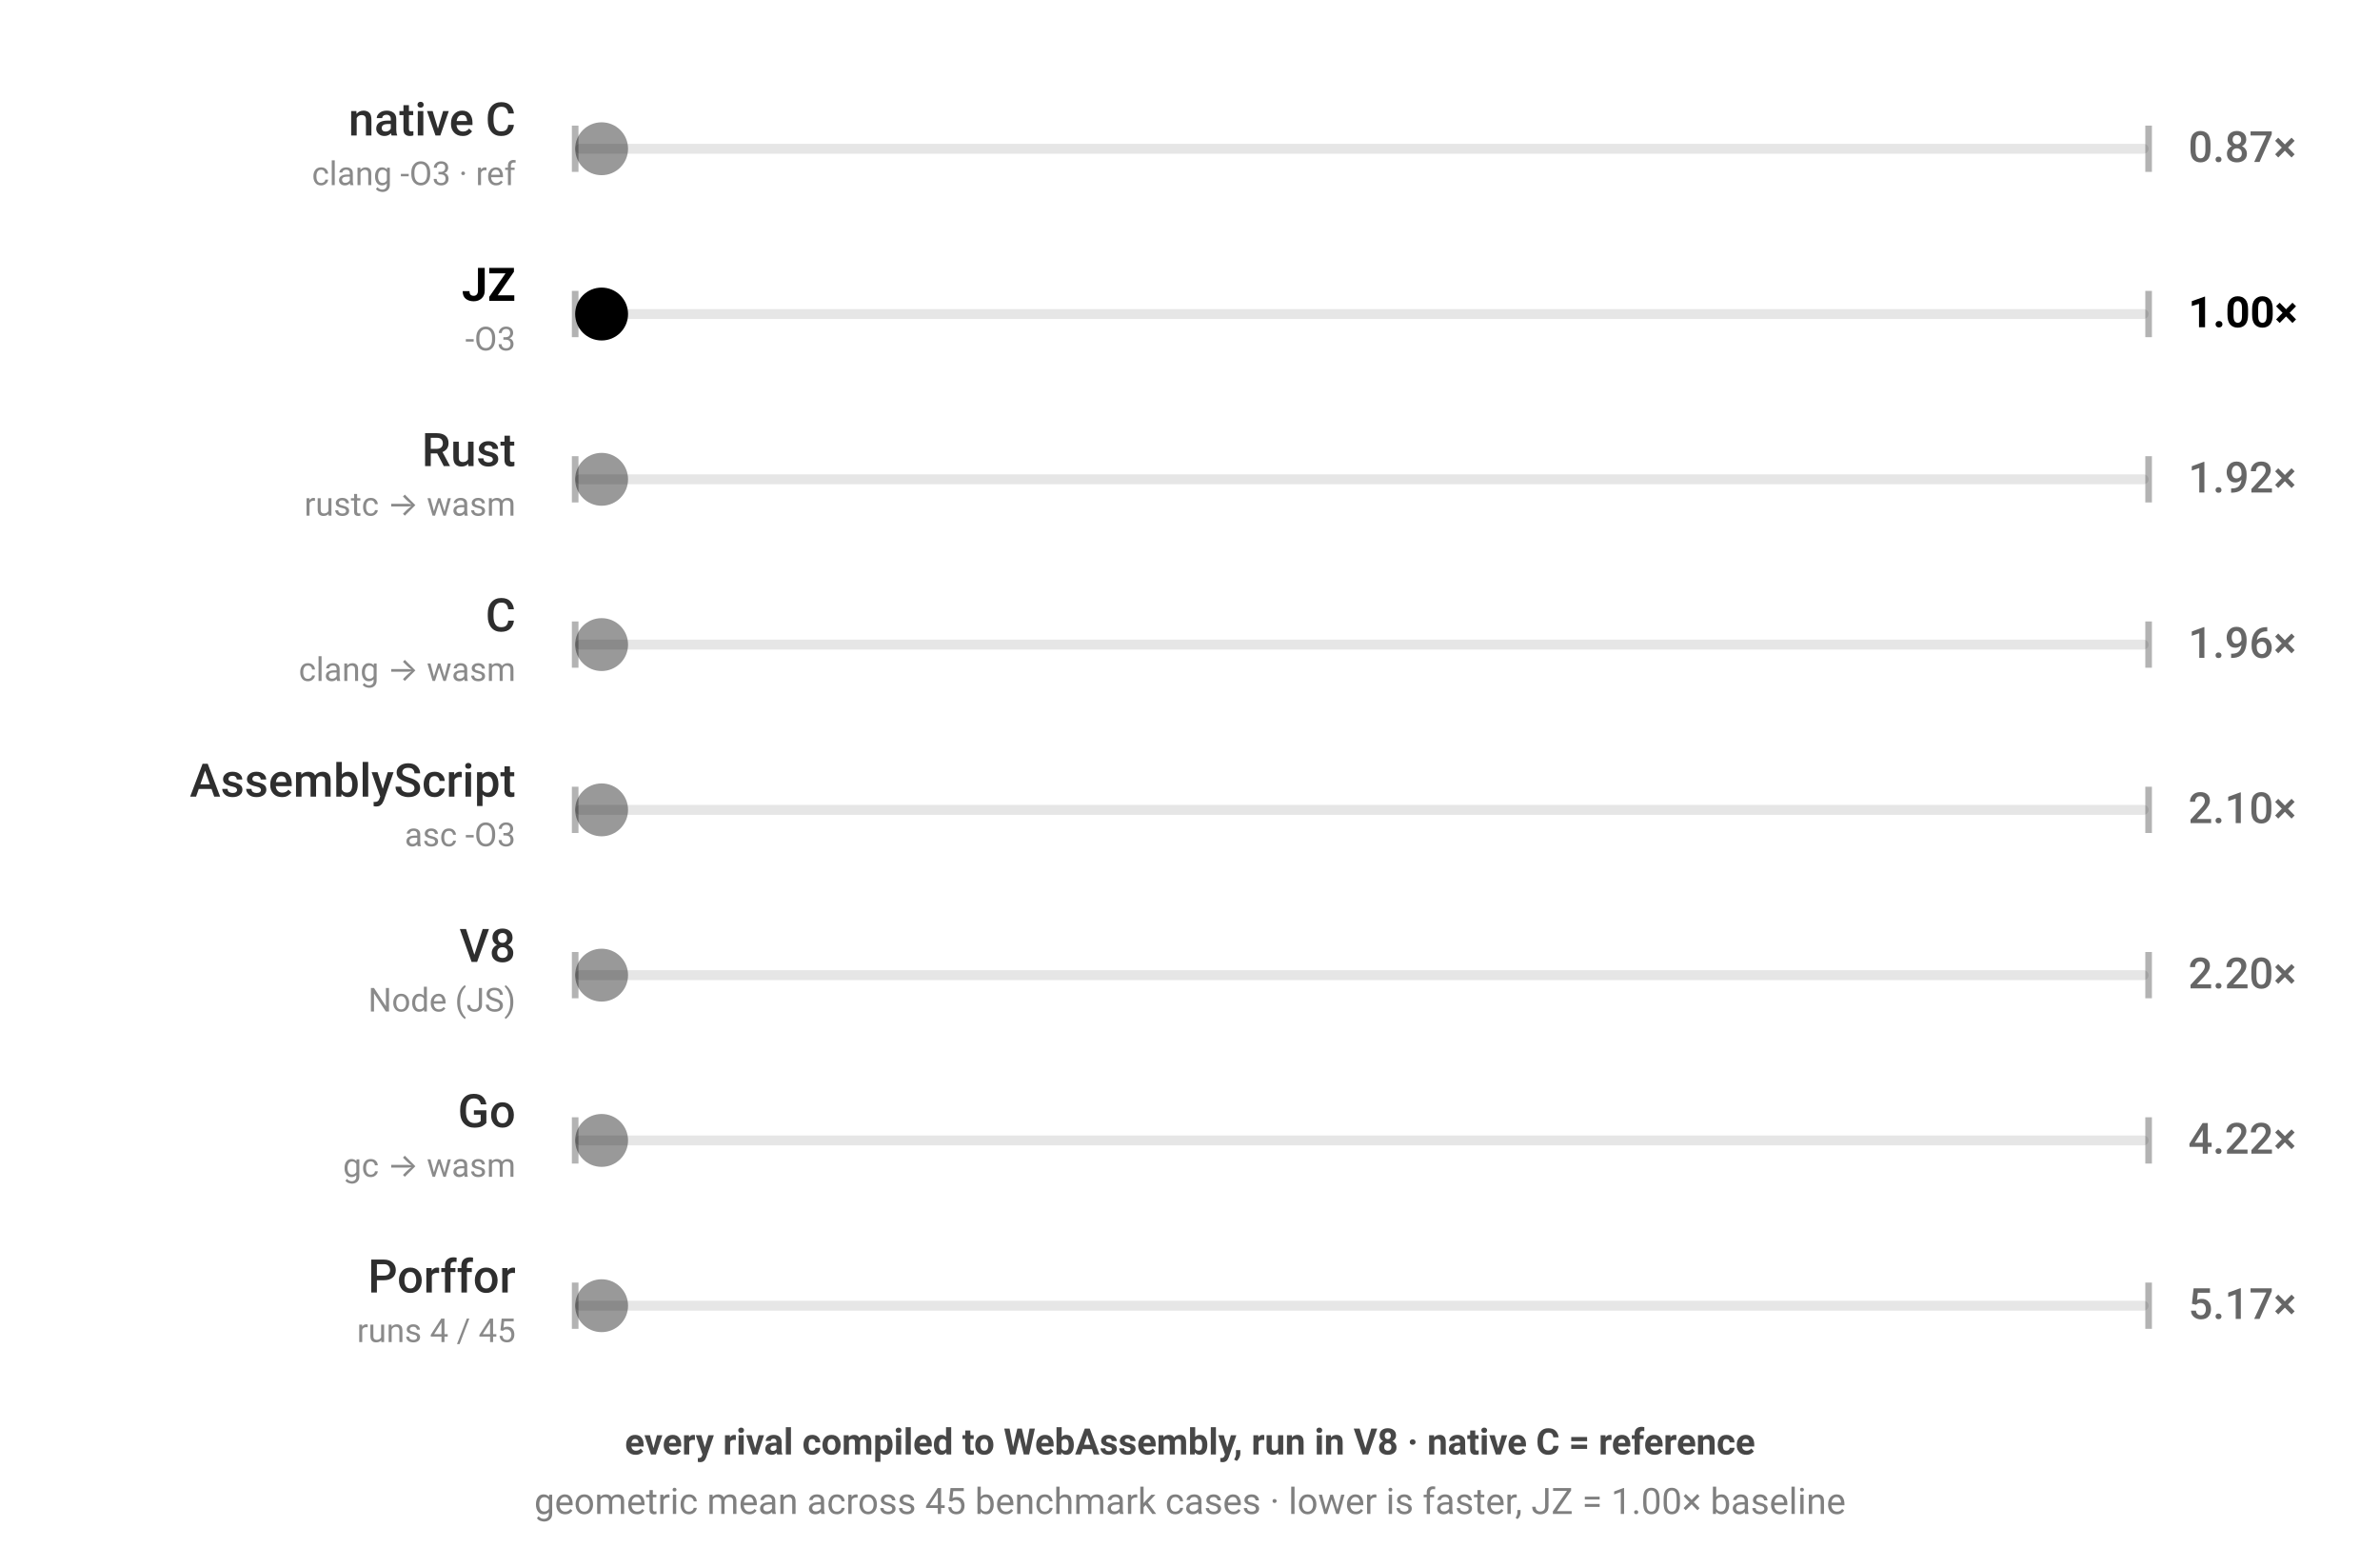
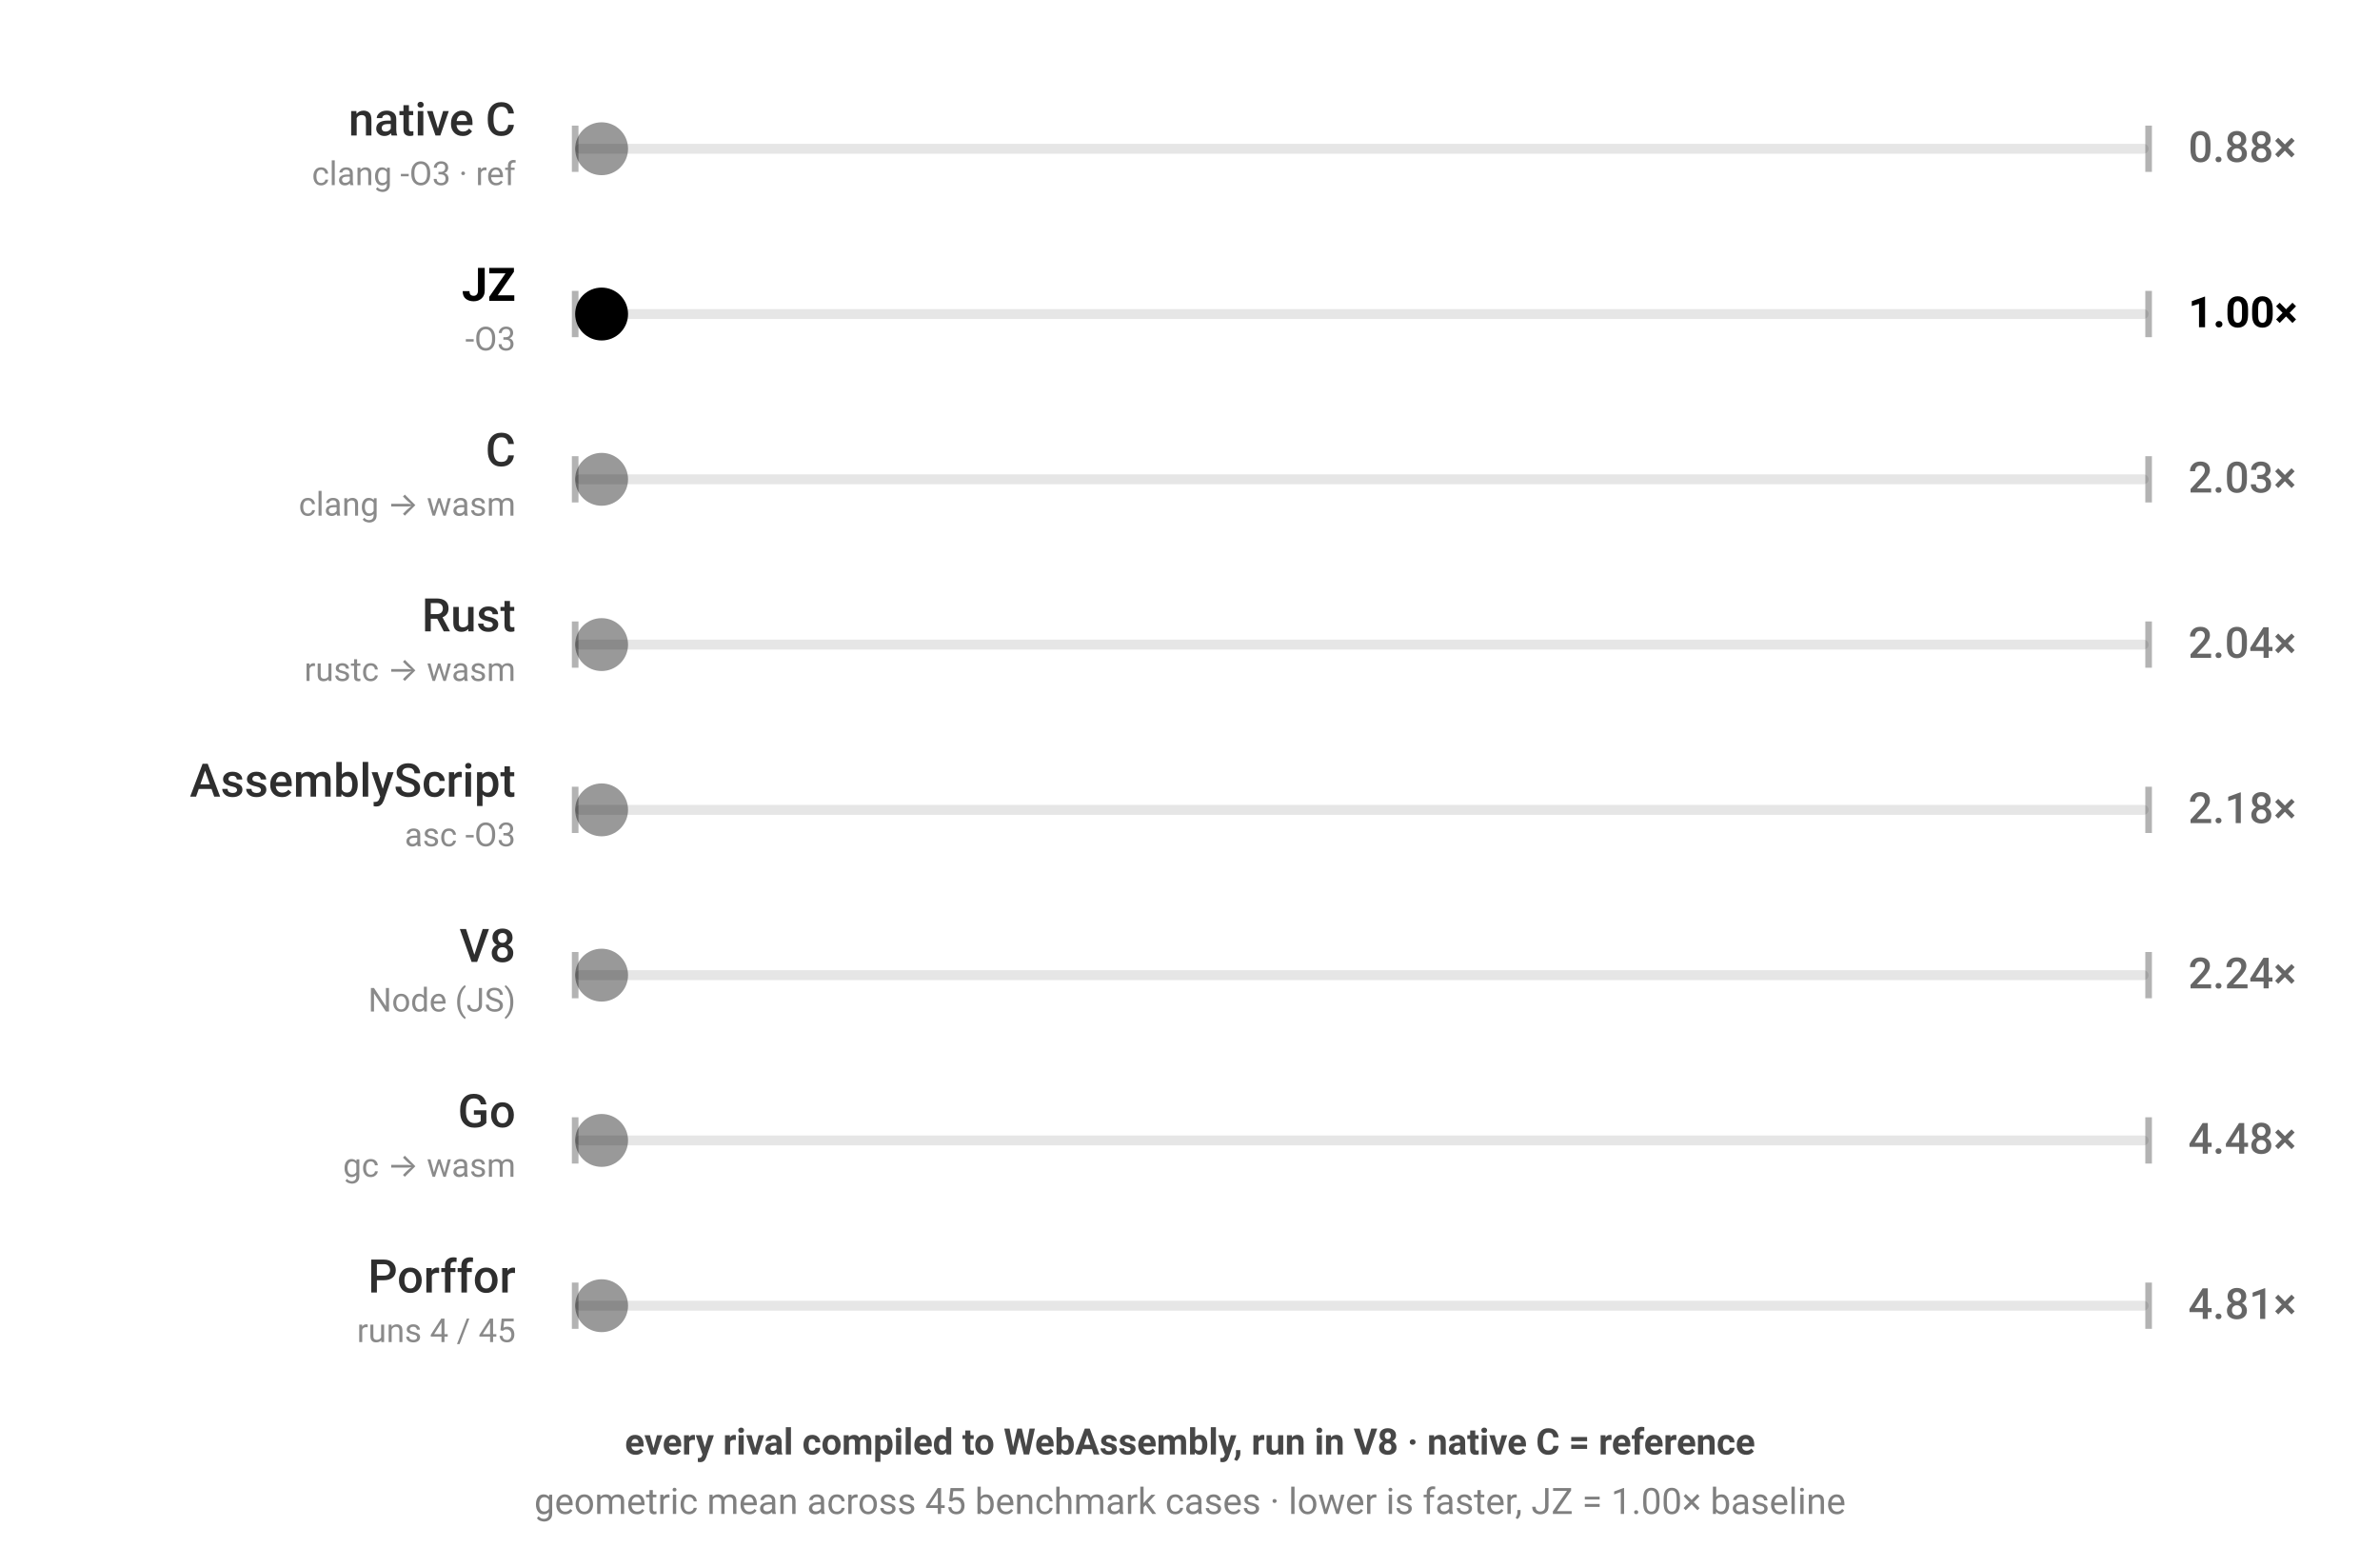
<svg xmlns="http://www.w3.org/2000/svg" viewBox="0 0 720 474" width="720" height="474" style="color-scheme:light dark" role="img" aria-label="JZ benchmark — every rival compiled to WebAssembly, run in V8 · native C = reference; geometric mean across 45 benchmark cases · lower is faster, JZ = 1.00× baseline; each ball's speed is proportional to that engine's geometric-mean runtime across the corpus">
  <g font-family="-apple-system,BlinkMacSystemFont,'Segoe UI',Roboto,sans-serif">
    <rect x="174" y="43.5" width="476" height="3" rx="1.5" fill="currentColor" fill-opacity="0.1" />
    <line x1="174" y1="38" x2="174" y2="52" stroke="currentColor" stroke-opacity="0.3" stroke-width="2" />
    <line x1="650" y1="38" x2="650" y2="52" stroke="currentColor" stroke-opacity="0.3" stroke-width="2" />
    <text x="156" y="41" text-anchor="end" font-size="14" font-weight="500" fill="currentColor" fill-opacity="0.82">native C</text>
    <text x="156" y="56" text-anchor="end" font-size="10" fill="currentColor" fill-opacity="0.46">clang -O3 · ref</text>
-     <text x="662" y="49" font-size="13" font-weight="500" fill="currentColor" fill-opacity="0.6">0.87×</text>
+     <text x="662" y="49" font-size="13" font-weight="500" fill="currentColor" fill-opacity="0.6">0.88×</text>
    <circle cx="182.0" cy="45" r="8" fill="currentColor" fill-opacity="0.4">
-       <animate attributeName="cx" dur="1.398s" repeatCount="indefinite" calcMode="linear" keyTimes="0;0.5;1" values="182.0;642.0;182.0" begin="-0.00s" />
+       <animate attributeName="cx" dur="1.4s" repeatCount="indefinite" calcMode="linear" keyTimes="0;0.5;1" values="182.0;642.0;182.0" begin="-0.00s" />
    </circle>
  </g>
  <g font-family="-apple-system,BlinkMacSystemFont,'Segoe UI',Roboto,sans-serif">
    <rect x="174" y="93.5" width="476" height="3" rx="1.5" fill="currentColor" fill-opacity="0.1" />
    <line x1="174" y1="88" x2="174" y2="102" stroke="currentColor" stroke-opacity="0.3" stroke-width="2" />
    <line x1="650" y1="88" x2="650" y2="102" stroke="currentColor" stroke-opacity="0.3" stroke-width="2" />
    <text x="156" y="91" text-anchor="end" font-size="14" font-weight="700" fill="currentColor" fill-opacity="1">JZ</text>
    <text x="156" y="106" text-anchor="end" font-size="10" fill="currentColor" fill-opacity="0.46">-O3</text>
    <text x="662" y="99" font-size="13" font-weight="700" fill="currentColor" fill-opacity="1">1.00×</text>
    <circle cx="182.0" cy="95" r="8" fill="currentColor" fill-opacity="1">
      <animate attributeName="cx" dur="1.6s" repeatCount="indefinite" calcMode="linear" keyTimes="0;0.5;1" values="182.0;642.0;182.0" begin="-0.41s" />
    </circle>
  </g>
  <g font-family="-apple-system,BlinkMacSystemFont,'Segoe UI',Roboto,sans-serif">
    <rect x="174" y="143.5" width="476" height="3" rx="1.5" fill="currentColor" fill-opacity="0.1" />
    <line x1="174" y1="138" x2="174" y2="152" stroke="currentColor" stroke-opacity="0.3" stroke-width="2" />
    <line x1="650" y1="138" x2="650" y2="152" stroke="currentColor" stroke-opacity="0.3" stroke-width="2" />
-     <text x="156" y="141" text-anchor="end" font-size="14" font-weight="500" fill="currentColor" fill-opacity="0.82">Rust</text>
-     <text x="156" y="156" text-anchor="end" font-size="10" fill="currentColor" fill-opacity="0.46">rustc → wasm</text>
-     <text x="662" y="149" font-size="13" font-weight="500" fill="currentColor" fill-opacity="0.6">1.92×</text>
+     <text x="156" y="141" text-anchor="end" font-size="14" font-weight="500" fill="currentColor" fill-opacity="0.82">C</text>
+     <text x="156" y="156" text-anchor="end" font-size="10" fill="currentColor" fill-opacity="0.46">clang → wasm</text>
+     <text x="662" y="149" font-size="13" font-weight="500" fill="currentColor" fill-opacity="0.6">2.03×</text>
    <circle cx="182.0" cy="145" r="8" fill="currentColor" fill-opacity="0.4">
-       <animate attributeName="cx" dur="3.066s" repeatCount="indefinite" calcMode="linear" keyTimes="0;0.5;1" values="182.0;642.0;182.0" begin="-0.82s" />
+       <animate attributeName="cx" dur="3.249s" repeatCount="indefinite" calcMode="linear" keyTimes="0;0.5;1" values="182.0;642.0;182.0" begin="-0.82s" />
    </circle>
  </g>
  <g font-family="-apple-system,BlinkMacSystemFont,'Segoe UI',Roboto,sans-serif">
    <rect x="174" y="193.5" width="476" height="3" rx="1.5" fill="currentColor" fill-opacity="0.1" />
    <line x1="174" y1="188" x2="174" y2="202" stroke="currentColor" stroke-opacity="0.3" stroke-width="2" />
    <line x1="650" y1="188" x2="650" y2="202" stroke="currentColor" stroke-opacity="0.3" stroke-width="2" />
-     <text x="156" y="191" text-anchor="end" font-size="14" font-weight="500" fill="currentColor" fill-opacity="0.82">C</text>
-     <text x="156" y="206" text-anchor="end" font-size="10" fill="currentColor" fill-opacity="0.46">clang → wasm</text>
-     <text x="662" y="199" font-size="13" font-weight="500" fill="currentColor" fill-opacity="0.6">1.96×</text>
+     <text x="156" y="191" text-anchor="end" font-size="14" font-weight="500" fill="currentColor" fill-opacity="0.82">Rust</text>
+     <text x="156" y="206" text-anchor="end" font-size="10" fill="currentColor" fill-opacity="0.46">rustc → wasm</text>
+     <text x="662" y="199" font-size="13" font-weight="500" fill="currentColor" fill-opacity="0.6">2.04×</text>
    <circle cx="182.0" cy="195" r="8" fill="currentColor" fill-opacity="0.4">
-       <animate attributeName="cx" dur="3.143s" repeatCount="indefinite" calcMode="linear" keyTimes="0;0.5;1" values="182.0;642.0;182.0" begin="-1.23s" />
+       <animate attributeName="cx" dur="3.271s" repeatCount="indefinite" calcMode="linear" keyTimes="0;0.5;1" values="182.0;642.0;182.0" begin="-1.23s" />
    </circle>
  </g>
  <g font-family="-apple-system,BlinkMacSystemFont,'Segoe UI',Roboto,sans-serif">
    <rect x="174" y="243.5" width="476" height="3" rx="1.5" fill="currentColor" fill-opacity="0.1" />
    <line x1="174" y1="238" x2="174" y2="252" stroke="currentColor" stroke-opacity="0.3" stroke-width="2" />
    <line x1="650" y1="238" x2="650" y2="252" stroke="currentColor" stroke-opacity="0.3" stroke-width="2" />
    <text x="156" y="241" text-anchor="end" font-size="14" font-weight="500" fill="currentColor" fill-opacity="0.82">AssemblyScript</text>
    <text x="156" y="256" text-anchor="end" font-size="10" fill="currentColor" fill-opacity="0.46">asc -O3</text>
-     <text x="662" y="249" font-size="13" font-weight="500" fill="currentColor" fill-opacity="0.6">2.10×</text>
+     <text x="662" y="249" font-size="13" font-weight="500" fill="currentColor" fill-opacity="0.6">2.18×</text>
    <circle cx="182.0" cy="245" r="8" fill="currentColor" fill-opacity="0.4">
-       <animate attributeName="cx" dur="3.366s" repeatCount="indefinite" calcMode="linear" keyTimes="0;0.5;1" values="182.0;642.0;182.0" begin="-1.64s" />
+       <animate attributeName="cx" dur="3.486s" repeatCount="indefinite" calcMode="linear" keyTimes="0;0.5;1" values="182.0;642.0;182.0" begin="-1.64s" />
    </circle>
  </g>
  <g font-family="-apple-system,BlinkMacSystemFont,'Segoe UI',Roboto,sans-serif">
    <rect x="174" y="293.5" width="476" height="3" rx="1.5" fill="currentColor" fill-opacity="0.1" />
    <line x1="174" y1="288" x2="174" y2="302" stroke="currentColor" stroke-opacity="0.3" stroke-width="2" />
    <line x1="650" y1="288" x2="650" y2="302" stroke="currentColor" stroke-opacity="0.3" stroke-width="2" />
    <text x="156" y="291" text-anchor="end" font-size="14" font-weight="500" fill="currentColor" fill-opacity="0.82">V8</text>
    <text x="156" y="306" text-anchor="end" font-size="10" fill="currentColor" fill-opacity="0.46">Node (JS)</text>
-     <text x="662" y="299" font-size="13" font-weight="500" fill="currentColor" fill-opacity="0.6">2.20×</text>
+     <text x="662" y="299" font-size="13" font-weight="500" fill="currentColor" fill-opacity="0.6">2.24×</text>
    <circle cx="182.0" cy="295" r="8" fill="currentColor" fill-opacity="0.4">
-       <animate attributeName="cx" dur="3.517s" repeatCount="indefinite" calcMode="linear" keyTimes="0;0.5;1" values="182.0;642.0;182.0" begin="-2.05s" />
+       <animate attributeName="cx" dur="3.589s" repeatCount="indefinite" calcMode="linear" keyTimes="0;0.5;1" values="182.0;642.0;182.0" begin="-2.05s" />
    </circle>
  </g>
  <g font-family="-apple-system,BlinkMacSystemFont,'Segoe UI',Roboto,sans-serif">
    <rect x="174" y="343.5" width="476" height="3" rx="1.5" fill="currentColor" fill-opacity="0.1" />
    <line x1="174" y1="338" x2="174" y2="352" stroke="currentColor" stroke-opacity="0.3" stroke-width="2" />
    <line x1="650" y1="338" x2="650" y2="352" stroke="currentColor" stroke-opacity="0.3" stroke-width="2" />
    <text x="156" y="341" text-anchor="end" font-size="14" font-weight="500" fill="currentColor" fill-opacity="0.82">Go</text>
    <text x="156" y="356" text-anchor="end" font-size="10" fill="currentColor" fill-opacity="0.46">gc → wasm</text>
-     <text x="662" y="349" font-size="13" font-weight="500" fill="currentColor" fill-opacity="0.6">4.22×</text>
+     <text x="662" y="349" font-size="13" font-weight="500" fill="currentColor" fill-opacity="0.6">4.48×</text>
    <circle cx="182.0" cy="345" r="8" fill="currentColor" fill-opacity="0.4">
-       <animate attributeName="cx" dur="6.748s" repeatCount="indefinite" calcMode="linear" keyTimes="0;0.5;1" values="182.0;642.0;182.0" begin="-2.46s" />
+       <animate attributeName="cx" dur="7.171s" repeatCount="indefinite" calcMode="linear" keyTimes="0;0.5;1" values="182.0;642.0;182.0" begin="-2.46s" />
    </circle>
  </g>
  <g font-family="-apple-system,BlinkMacSystemFont,'Segoe UI',Roboto,sans-serif">
    <rect x="174" y="393.5" width="476" height="3" rx="1.5" fill="currentColor" fill-opacity="0.1" />
    <line x1="174" y1="388" x2="174" y2="402" stroke="currentColor" stroke-opacity="0.3" stroke-width="2" />
    <line x1="650" y1="388" x2="650" y2="402" stroke="currentColor" stroke-opacity="0.3" stroke-width="2" />
    <text x="156" y="391" text-anchor="end" font-size="14" font-weight="500" fill="currentColor" fill-opacity="0.82">Porffor</text>
    <text x="156" y="406" text-anchor="end" font-size="10" fill="currentColor" fill-opacity="0.46">runs 4 / 45</text>
-     <text x="662" y="399" font-size="13" font-weight="500" fill="currentColor" fill-opacity="0.6">5.17×</text>
+     <text x="662" y="399" font-size="13" font-weight="500" fill="currentColor" fill-opacity="0.6">4.81×</text>
    <circle cx="182.0" cy="395" r="8" fill="currentColor" fill-opacity="0.4">
-       <animate attributeName="cx" dur="8.274s" repeatCount="indefinite" calcMode="linear" keyTimes="0;0.5;1" values="182.0;642.0;182.0" begin="-2.87s" />
+       <animate attributeName="cx" dur="7.699s" repeatCount="indefinite" calcMode="linear" keyTimes="0;0.5;1" values="182.0;642.0;182.0" begin="-2.87s" />
    </circle>
  </g>
  <text x="360" y="440" text-anchor="middle" font-family="-apple-system,BlinkMacSystemFont,'Segoe UI',Roboto,sans-serif" font-size="11" font-weight="600" fill="currentColor" fill-opacity="0.72">every rival compiled to WebAssembly, run in V8 · native C = reference</text>
  <text x="360" y="458" text-anchor="middle" font-family="-apple-system,BlinkMacSystemFont,'Segoe UI',Roboto,sans-serif" font-size="11" fill="currentColor" fill-opacity="0.5">geometric mean across 45 benchmark cases · lower is faster, JZ = 1.00× baseline</text>
</svg>
